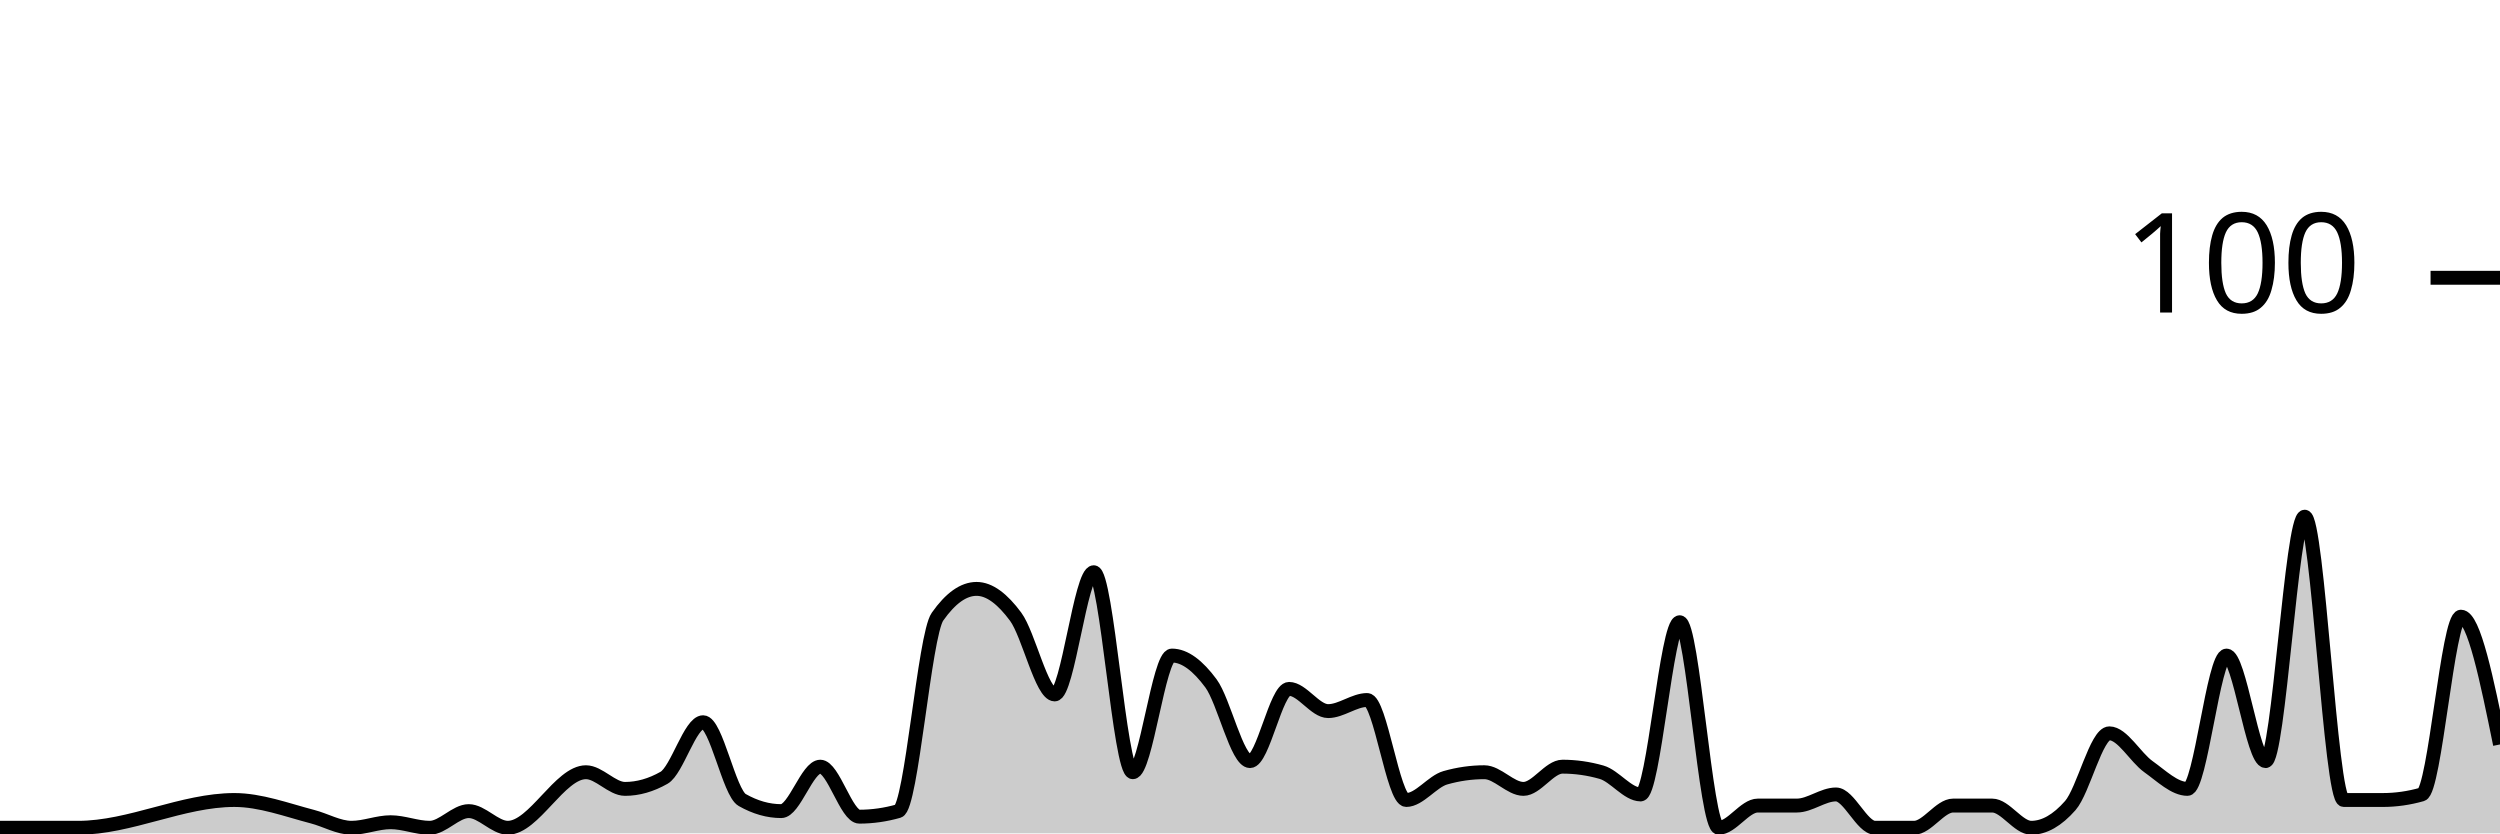
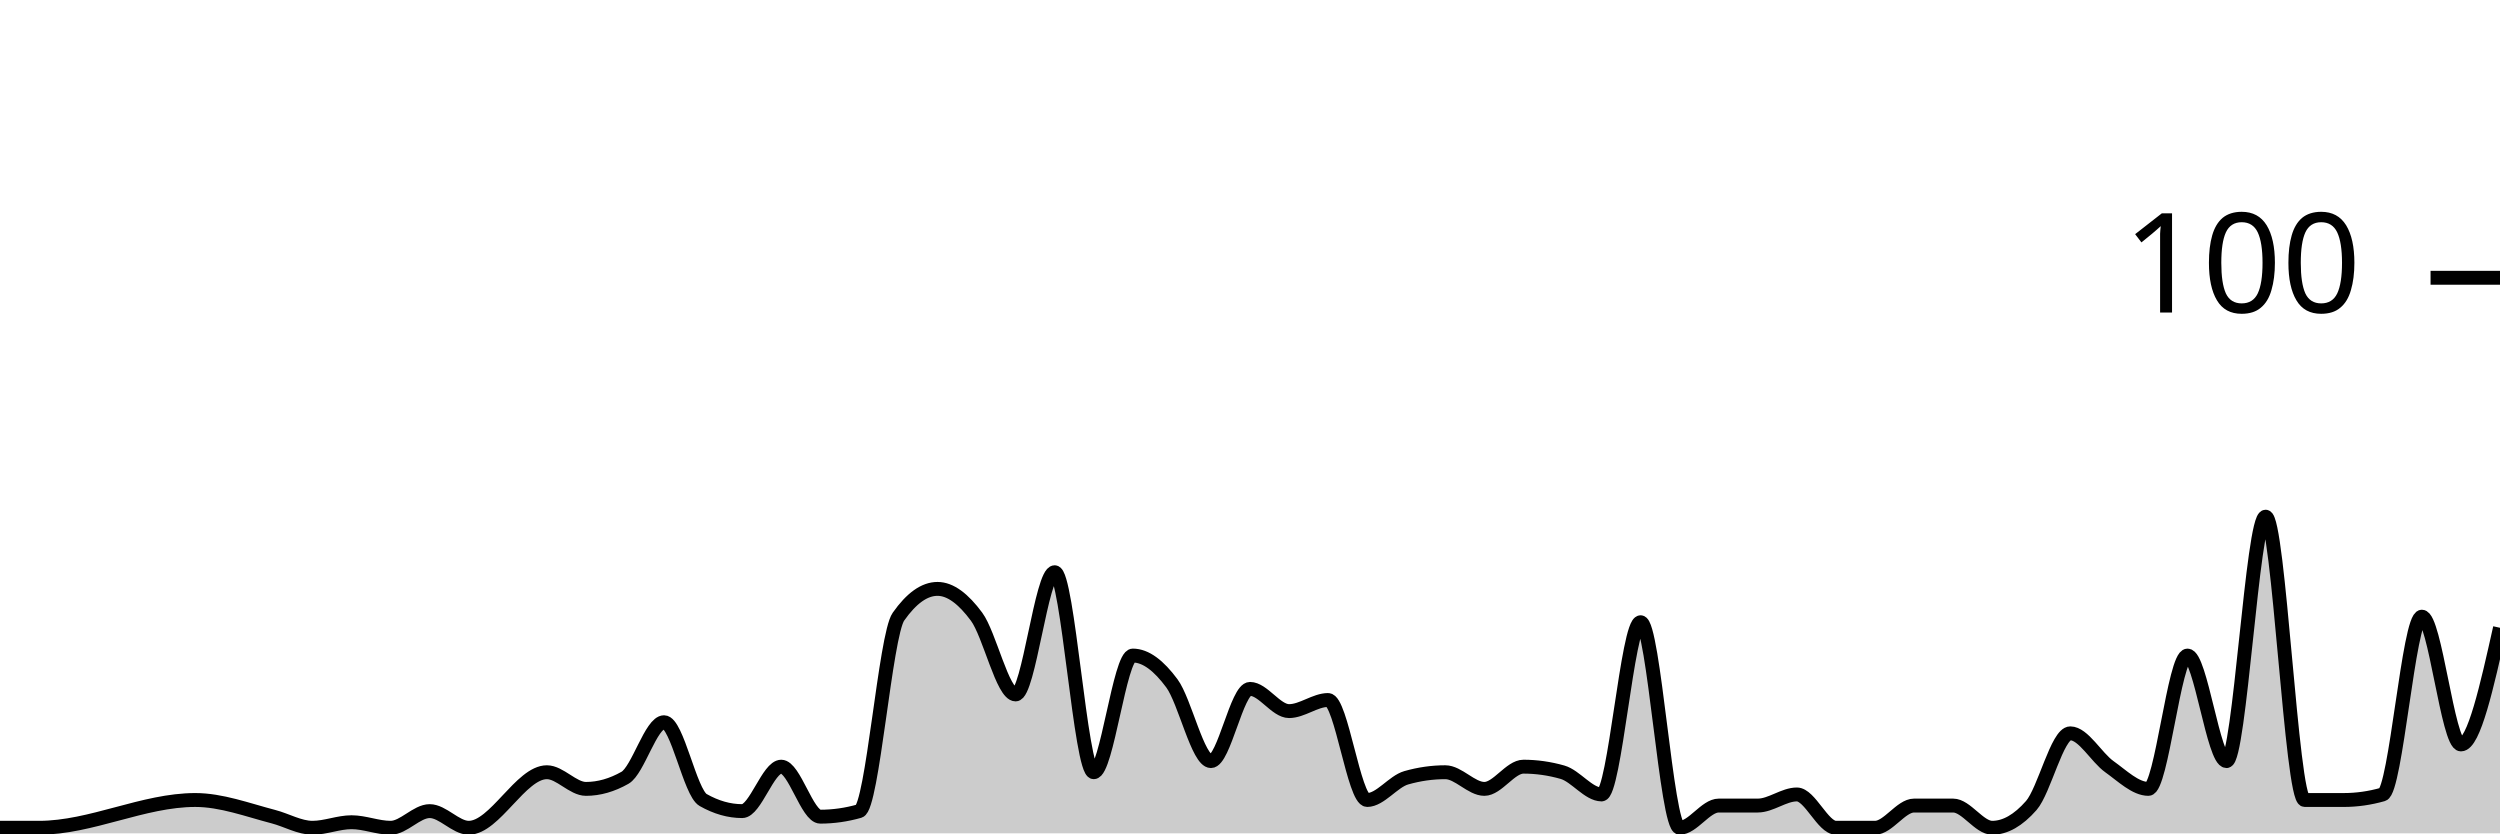
<svg xmlns="http://www.w3.org/2000/svg" viewBox="0 0 180 60">
  <g transform="translate(0,20)">
-     <path class="area" fill="rgba(0, 0, 0, 0.2)" d="M0,39.6C0.938,39.6,1.875,39.6,2.812,39.6C3.75,39.6,4.688,39.6,5.625,39.6C9.375,39.6,13.125,37.6,16.875,37.6C18.75,37.6,20.625,38.311,22.5,38.8C23.438,39.044,24.375,39.6,25.312,39.6C26.25,39.6,27.188,39.2,28.125,39.2C29.062,39.2,30,39.6,30.938,39.6C31.875,39.6,32.812,38.4,33.75,38.4C34.688,38.4,35.625,39.6,36.562,39.6C38.438,39.6,40.312,35.6,42.188,35.6C43.125,35.6,44.062,36.8,45,36.8C45.938,36.8,46.875,36.533,47.812,36C48.75,35.467,49.688,32,50.625,32C51.562,32,52.5,37.067,53.438,37.6C54.375,38.133,55.312,38.4,56.25,38.4C57.188,38.4,58.125,35.2,59.062,35.2C60,35.2,60.938,38.8,61.875,38.8C62.812,38.8,63.75,38.667,64.688,38.4C65.625,38.133,66.562,25.733,67.5,24.4C68.438,23.067,69.375,22.4,70.312,22.4C71.25,22.4,72.188,23.133,73.125,24.4C74.062,25.667,75,30,75.938,30C76.875,30,77.812,21.2,78.75,21.2C79.688,21.2,80.625,35.6,81.562,35.6C82.5,35.6,83.438,27.2,84.375,27.2C85.312,27.2,86.25,27.933,87.188,29.2C88.125,30.467,89.062,34.8,90,34.8C90.938,34.8,91.875,29.6,92.812,29.6C93.75,29.6,94.688,31.2,95.625,31.2C96.562,31.2,97.5,30.4,98.438,30.4C99.375,30.4,100.312,37.6,101.25,37.6C102.188,37.6,103.125,36.267,104.062,36C105,35.733,105.938,35.6,106.875,35.6C107.812,35.6,108.75,36.8,109.688,36.8C110.625,36.8,111.562,35.2,112.5,35.2C113.438,35.2,114.375,35.333,115.312,35.6C116.25,35.867,117.188,37.2,118.125,37.2C119.062,37.2,120,24.8,120.938,24.8C121.875,24.8,122.812,39.6,123.75,39.6C124.688,39.6,125.625,38,126.562,38C127.5,38,128.438,38,129.375,38C130.312,38,131.25,37.2,132.188,37.2C133.125,37.2,134.062,39.6,135,39.6C135.938,39.6,136.875,39.6,137.812,39.6C138.75,39.6,139.688,38,140.625,38C141.562,38,142.5,38,143.438,38C144.375,38,145.312,39.6,146.25,39.6C147.188,39.6,148.125,39.067,149.062,38C150,36.933,150.938,32.8,151.875,32.8C152.812,32.8,153.75,34.533,154.688,35.2C155.625,35.867,156.562,36.8,157.5,36.8C158.438,36.8,159.375,27.2,160.312,27.2C161.25,27.2,162.188,34.8,163.125,34.8C164.062,34.8,165,17.2,165.938,17.2C166.875,17.2,167.812,37.6,168.75,37.6C169.688,37.6,170.625,37.6,171.562,37.6C172.5,37.6,173.438,37.467,174.375,37.2C175.312,36.933,176.25,24.4,177.188,24.4C178.125,24.4,179.062,29,180,33.6L180,40C179.062,40,178.125,40,177.188,40C176.25,40,175.312,40,174.375,40C173.438,40,172.5,40,171.562,40C170.625,40,169.688,40,168.75,40C167.812,40,166.875,40,165.938,40C165,40,164.062,40,163.125,40C162.188,40,161.25,40,160.312,40C159.375,40,158.438,40,157.5,40C156.562,40,155.625,40,154.688,40C153.75,40,152.812,40,151.875,40C150.938,40,150,40,149.062,40C148.125,40,147.188,40,146.25,40C145.312,40,144.375,40,143.438,40C142.5,40,141.562,40,140.625,40C139.688,40,138.75,40,137.812,40C136.875,40,135.938,40,135,40C134.062,40,133.125,40,132.188,40C131.25,40,130.312,40,129.375,40C128.438,40,127.5,40,126.562,40C125.625,40,124.688,40,123.75,40C122.812,40,121.875,40,120.938,40C120,40,119.062,40,118.125,40C117.188,40,116.25,40,115.312,40C114.375,40,113.438,40,112.5,40C111.562,40,110.625,40,109.688,40C108.75,40,107.812,40,106.875,40C105.938,40,105,40,104.062,40C103.125,40,102.188,40,101.25,40C100.312,40,99.375,40,98.438,40C97.5,40,96.562,40,95.625,40C94.688,40,93.75,40,92.812,40C91.875,40,90.938,40,90,40C89.062,40,88.125,40,87.188,40C86.25,40,85.312,40,84.375,40C83.438,40,82.5,40,81.562,40C80.625,40,79.688,40,78.75,40C77.812,40,76.875,40,75.938,40C75,40,74.062,40,73.125,40C72.188,40,71.25,40,70.312,40C69.375,40,68.438,40,67.5,40C66.562,40,65.625,40,64.688,40C63.75,40,62.812,40,61.875,40C60.938,40,60,40,59.062,40C58.125,40,57.188,40,56.25,40C55.312,40,54.375,40,53.438,40C52.5,40,51.562,40,50.625,40C49.688,40,48.75,40,47.812,40C46.875,40,45.938,40,45,40C44.062,40,43.125,40,42.188,40C40.312,40,38.438,40,36.562,40C35.625,40,34.688,40,33.75,40C32.812,40,31.875,40,30.938,40C30,40,29.062,40,28.125,40C27.188,40,26.25,40,25.312,40C24.375,40,23.438,40,22.5,40C20.625,40,18.75,40,16.875,40C13.125,40,9.375,40,5.625,40C4.688,40,3.75,40,2.812,40C1.875,40,0.938,40,0,40Z" />
-     <path class="line" stroke="black" fill="none" d="M0,39.6C0.938,39.6,1.875,39.6,2.812,39.6C3.75,39.6,4.688,39.6,5.625,39.6C9.375,39.6,13.125,37.6,16.875,37.6C18.75,37.6,20.625,38.311,22.5,38.8C23.438,39.044,24.375,39.6,25.312,39.6C26.25,39.6,27.188,39.2,28.125,39.2C29.062,39.2,30,39.6,30.938,39.6C31.875,39.6,32.812,38.4,33.75,38.4C34.688,38.4,35.625,39.6,36.562,39.6C38.438,39.6,40.312,35.6,42.188,35.6C43.125,35.6,44.062,36.8,45,36.8C45.938,36.8,46.875,36.533,47.812,36C48.75,35.467,49.688,32,50.625,32C51.562,32,52.5,37.067,53.438,37.6C54.375,38.133,55.312,38.4,56.25,38.4C57.188,38.4,58.125,35.2,59.062,35.2C60,35.2,60.938,38.8,61.875,38.8C62.812,38.8,63.75,38.667,64.688,38.4C65.625,38.133,66.562,25.733,67.5,24.4C68.438,23.067,69.375,22.4,70.312,22.4C71.25,22.4,72.188,23.133,73.125,24.4C74.062,25.667,75,30,75.938,30C76.875,30,77.812,21.2,78.75,21.2C79.688,21.2,80.625,35.6,81.562,35.6C82.5,35.6,83.438,27.2,84.375,27.2C85.312,27.2,86.25,27.933,87.188,29.2C88.125,30.467,89.062,34.8,90,34.8C90.938,34.8,91.875,29.6,92.812,29.6C93.75,29.6,94.688,31.2,95.625,31.2C96.562,31.2,97.5,30.4,98.438,30.4C99.375,30.4,100.312,37.6,101.25,37.6C102.188,37.6,103.125,36.267,104.062,36C105,35.733,105.938,35.6,106.875,35.6C107.812,35.6,108.75,36.8,109.688,36.8C110.625,36.8,111.562,35.2,112.5,35.2C113.438,35.2,114.375,35.333,115.312,35.6C116.25,35.867,117.188,37.2,118.125,37.2C119.062,37.2,120,24.8,120.938,24.8C121.875,24.8,122.812,39.6,123.75,39.6C124.688,39.6,125.625,38,126.562,38C127.5,38,128.438,38,129.375,38C130.312,38,131.25,37.2,132.188,37.2C133.125,37.2,134.062,39.6,135,39.6C135.938,39.6,136.875,39.6,137.812,39.6C138.75,39.6,139.688,38,140.625,38C141.562,38,142.5,38,143.438,38C144.375,38,145.312,39.6,146.25,39.6C147.188,39.6,148.125,39.067,149.062,38C150,36.933,150.938,32.8,151.875,32.8C152.812,32.8,153.75,34.533,154.688,35.2C155.625,35.867,156.562,36.8,157.5,36.8C158.438,36.8,159.375,27.2,160.312,27.2C161.25,27.2,162.188,34.8,163.125,34.8C164.062,34.8,165,17.2,165.938,17.2C166.875,17.2,167.812,37.6,168.75,37.6C169.688,37.6,170.625,37.6,171.562,37.6C172.5,37.6,173.438,37.467,174.375,37.2C175.312,36.933,176.25,24.4,177.188,24.4C178.125,24.4,179.062,29,180,33.6" />
+     <path class="area" fill="rgba(0, 0, 0, 0.2)" d="M0,39.6C0.938,39.6,1.875,39.6,2.812,39.6C6.562,39.6,10.312,37.6,14.062,37.6C15.938,37.6,17.812,38.311,19.688,38.8C20.625,39.044,21.562,39.6,22.5,39.6C23.438,39.6,24.375,39.2,25.312,39.2C26.25,39.2,27.188,39.6,28.125,39.6C29.062,39.6,30,38.4,30.938,38.4C31.875,38.4,32.812,39.6,33.75,39.6C35.625,39.6,37.5,35.6,39.375,35.6C40.312,35.6,41.25,36.8,42.188,36.8C43.125,36.8,44.062,36.533,45,36C45.938,35.467,46.875,32,47.812,32C48.75,32,49.688,37.067,50.625,37.6C51.562,38.133,52.5,38.4,53.438,38.4C54.375,38.4,55.312,35.2,56.25,35.2C57.188,35.2,58.125,38.8,59.062,38.8C60,38.8,60.938,38.667,61.875,38.4C62.812,38.133,63.75,25.733,64.688,24.4C65.625,23.067,66.562,22.4,67.5,22.4C68.438,22.4,69.375,23.133,70.312,24.4C71.25,25.667,72.188,30,73.125,30C74.062,30,75,21.2,75.938,21.2C76.875,21.2,77.812,35.6,78.75,35.6C79.688,35.6,80.625,27.2,81.562,27.2C82.5,27.2,83.438,27.933,84.375,29.2C85.312,30.467,86.25,34.8,87.188,34.8C88.125,34.8,89.062,29.6,90,29.6C90.938,29.6,91.875,31.2,92.812,31.2C93.75,31.2,94.688,30.4,95.625,30.4C96.562,30.4,97.5,37.6,98.438,37.6C99.375,37.6,100.312,36.267,101.25,36C102.188,35.733,103.125,35.6,104.062,35.6C105,35.6,105.938,36.8,106.875,36.8C107.812,36.8,108.75,35.2,109.688,35.2C110.625,35.2,111.562,35.333,112.5,35.6C113.438,35.867,114.375,37.2,115.312,37.2C116.25,37.2,117.188,24.8,118.125,24.8C119.062,24.8,120,39.6,120.938,39.6C121.875,39.6,122.812,38,123.75,38C124.688,38,125.625,38,126.562,38C127.5,38,128.438,37.2,129.375,37.2C130.312,37.2,131.25,39.6,132.188,39.6C133.125,39.6,134.062,39.6,135,39.6C135.938,39.6,136.875,38,137.812,38C138.75,38,139.688,38,140.625,38C141.562,38,142.5,39.6,143.438,39.6C144.375,39.6,145.312,39.067,146.25,38C147.188,36.933,148.125,32.8,149.062,32.8C150,32.8,150.938,34.533,151.875,35.2C152.812,35.867,153.75,36.8,154.688,36.8C155.625,36.8,156.562,27.2,157.5,27.2C158.438,27.2,159.375,34.8,160.312,34.8C161.25,34.8,162.188,17.2,163.125,17.2C164.062,17.2,165,37.6,165.938,37.6C166.875,37.6,167.812,37.6,168.75,37.6C169.688,37.6,170.625,37.467,171.562,37.2C172.5,36.933,173.438,24.4,174.375,24.4C175.312,24.4,176.25,33.6,177.188,33.6C178.125,33.6,179.062,29.4,180,25.2L180,40C179.062,40,178.125,40,177.188,40C176.25,40,175.312,40,174.375,40C173.438,40,172.5,40,171.562,40C170.625,40,169.688,40,168.75,40C167.812,40,166.875,40,165.938,40C165,40,164.062,40,163.125,40C162.188,40,161.25,40,160.312,40C159.375,40,158.438,40,157.5,40C156.562,40,155.625,40,154.688,40C153.75,40,152.812,40,151.875,40C150.938,40,150,40,149.062,40C148.125,40,147.188,40,146.25,40C145.312,40,144.375,40,143.438,40C142.5,40,141.562,40,140.625,40C139.688,40,138.75,40,137.812,40C136.875,40,135.938,40,135,40C134.062,40,133.125,40,132.188,40C131.25,40,130.312,40,129.375,40C128.438,40,127.5,40,126.562,40C125.625,40,124.688,40,123.75,40C122.812,40,121.875,40,120.938,40C120,40,119.062,40,118.125,40C117.188,40,116.25,40,115.312,40C114.375,40,113.438,40,112.5,40C111.562,40,110.625,40,109.688,40C108.75,40,107.812,40,106.875,40C105.938,40,105,40,104.062,40C103.125,40,102.188,40,101.25,40C100.312,40,99.375,40,98.438,40C97.5,40,96.562,40,95.625,40C94.688,40,93.75,40,92.812,40C91.875,40,90.938,40,90,40C89.062,40,88.125,40,87.188,40C86.25,40,85.312,40,84.375,40C83.438,40,82.5,40,81.562,40C80.625,40,79.688,40,78.75,40C77.812,40,76.875,40,75.938,40C75,40,74.062,40,73.125,40C72.188,40,71.25,40,70.312,40C69.375,40,68.438,40,67.5,40C66.562,40,65.625,40,64.688,40C63.75,40,62.812,40,61.875,40C60.938,40,60,40,59.062,40C58.125,40,57.188,40,56.25,40C55.312,40,54.375,40,53.438,40C52.5,40,51.562,40,50.625,40C49.688,40,48.75,40,47.812,40C46.875,40,45.938,40,45,40C44.062,40,43.125,40,42.188,40C41.25,40,40.312,40,39.375,40C37.5,40,35.625,40,33.75,40C32.812,40,31.875,40,30.938,40C30,40,29.062,40,28.125,40C27.188,40,26.25,40,25.312,40C24.375,40,23.438,40,22.5,40C21.562,40,20.625,40,19.688,40C17.812,40,15.938,40,14.062,40C10.312,40,6.562,40,2.812,40C1.875,40,0.938,40,0,40Z" />
+     <path class="line" stroke="black" fill="none" d="M0,39.6C0.938,39.6,1.875,39.6,2.812,39.6C6.562,39.6,10.312,37.6,14.062,37.6C15.938,37.6,17.812,38.311,19.688,38.8C20.625,39.044,21.562,39.6,22.5,39.6C23.438,39.6,24.375,39.2,25.312,39.2C26.25,39.2,27.188,39.6,28.125,39.6C29.062,39.6,30,38.4,30.938,38.4C31.875,38.4,32.812,39.6,33.75,39.6C35.625,39.6,37.5,35.6,39.375,35.6C40.312,35.6,41.25,36.8,42.188,36.8C43.125,36.8,44.062,36.533,45,36C45.938,35.467,46.875,32,47.812,32C48.75,32,49.688,37.067,50.625,37.6C51.562,38.133,52.5,38.4,53.438,38.4C54.375,38.4,55.312,35.2,56.25,35.2C57.188,35.2,58.125,38.8,59.062,38.8C60,38.8,60.938,38.667,61.875,38.4C62.812,38.133,63.75,25.733,64.688,24.4C65.625,23.067,66.562,22.4,67.5,22.4C68.438,22.4,69.375,23.133,70.312,24.4C71.25,25.667,72.188,30,73.125,30C74.062,30,75,21.2,75.938,21.2C76.875,21.2,77.812,35.6,78.75,35.6C79.688,35.6,80.625,27.2,81.562,27.2C82.5,27.2,83.438,27.933,84.375,29.2C85.312,30.467,86.25,34.8,87.188,34.8C88.125,34.8,89.062,29.6,90,29.6C90.938,29.6,91.875,31.2,92.812,31.2C93.75,31.2,94.688,30.4,95.625,30.4C96.562,30.4,97.5,37.6,98.438,37.6C99.375,37.6,100.312,36.267,101.25,36C102.188,35.733,103.125,35.6,104.062,35.6C105,35.6,105.938,36.8,106.875,36.8C107.812,36.8,108.75,35.2,109.688,35.2C110.625,35.2,111.562,35.333,112.5,35.6C113.438,35.867,114.375,37.2,115.312,37.2C116.25,37.2,117.188,24.8,118.125,24.8C119.062,24.8,120,39.6,120.938,39.6C121.875,39.6,122.812,38,123.75,38C124.688,38,125.625,38,126.562,38C127.5,38,128.438,37.2,129.375,37.2C130.312,37.2,131.25,39.6,132.188,39.6C133.125,39.6,134.062,39.6,135,39.6C135.938,39.6,136.875,38,137.812,38C138.75,38,139.688,38,140.625,38C141.562,38,142.5,39.6,143.438,39.6C144.375,39.6,145.312,39.067,146.25,38C147.188,36.933,148.125,32.8,149.062,32.8C150,32.8,150.938,34.533,151.875,35.2C152.812,35.867,153.75,36.8,154.688,36.8C155.625,36.8,156.562,27.2,157.5,27.2C158.438,27.2,159.375,34.8,160.312,34.8C161.25,34.8,162.188,17.2,163.125,17.2C164.062,17.2,165,37.6,165.938,37.6C166.875,37.6,167.812,37.6,168.75,37.6C169.688,37.6,170.625,37.467,171.562,37.2C172.5,36.933,173.438,24.4,174.375,24.4C175.312,24.4,176.25,33.6,177.188,33.6C178.125,33.6,179.062,29.4,180,25.2" />
    <path class="axis-ceiling" stroke-width="1" stroke="black" fill="none" d="M175,0L180,0" />
    <text class="axis-ceiling-label" font-family="sans-serif" text-anchor="end" font-size="10px" x="170" y="2.5">100</text>
  </g>
</svg>
